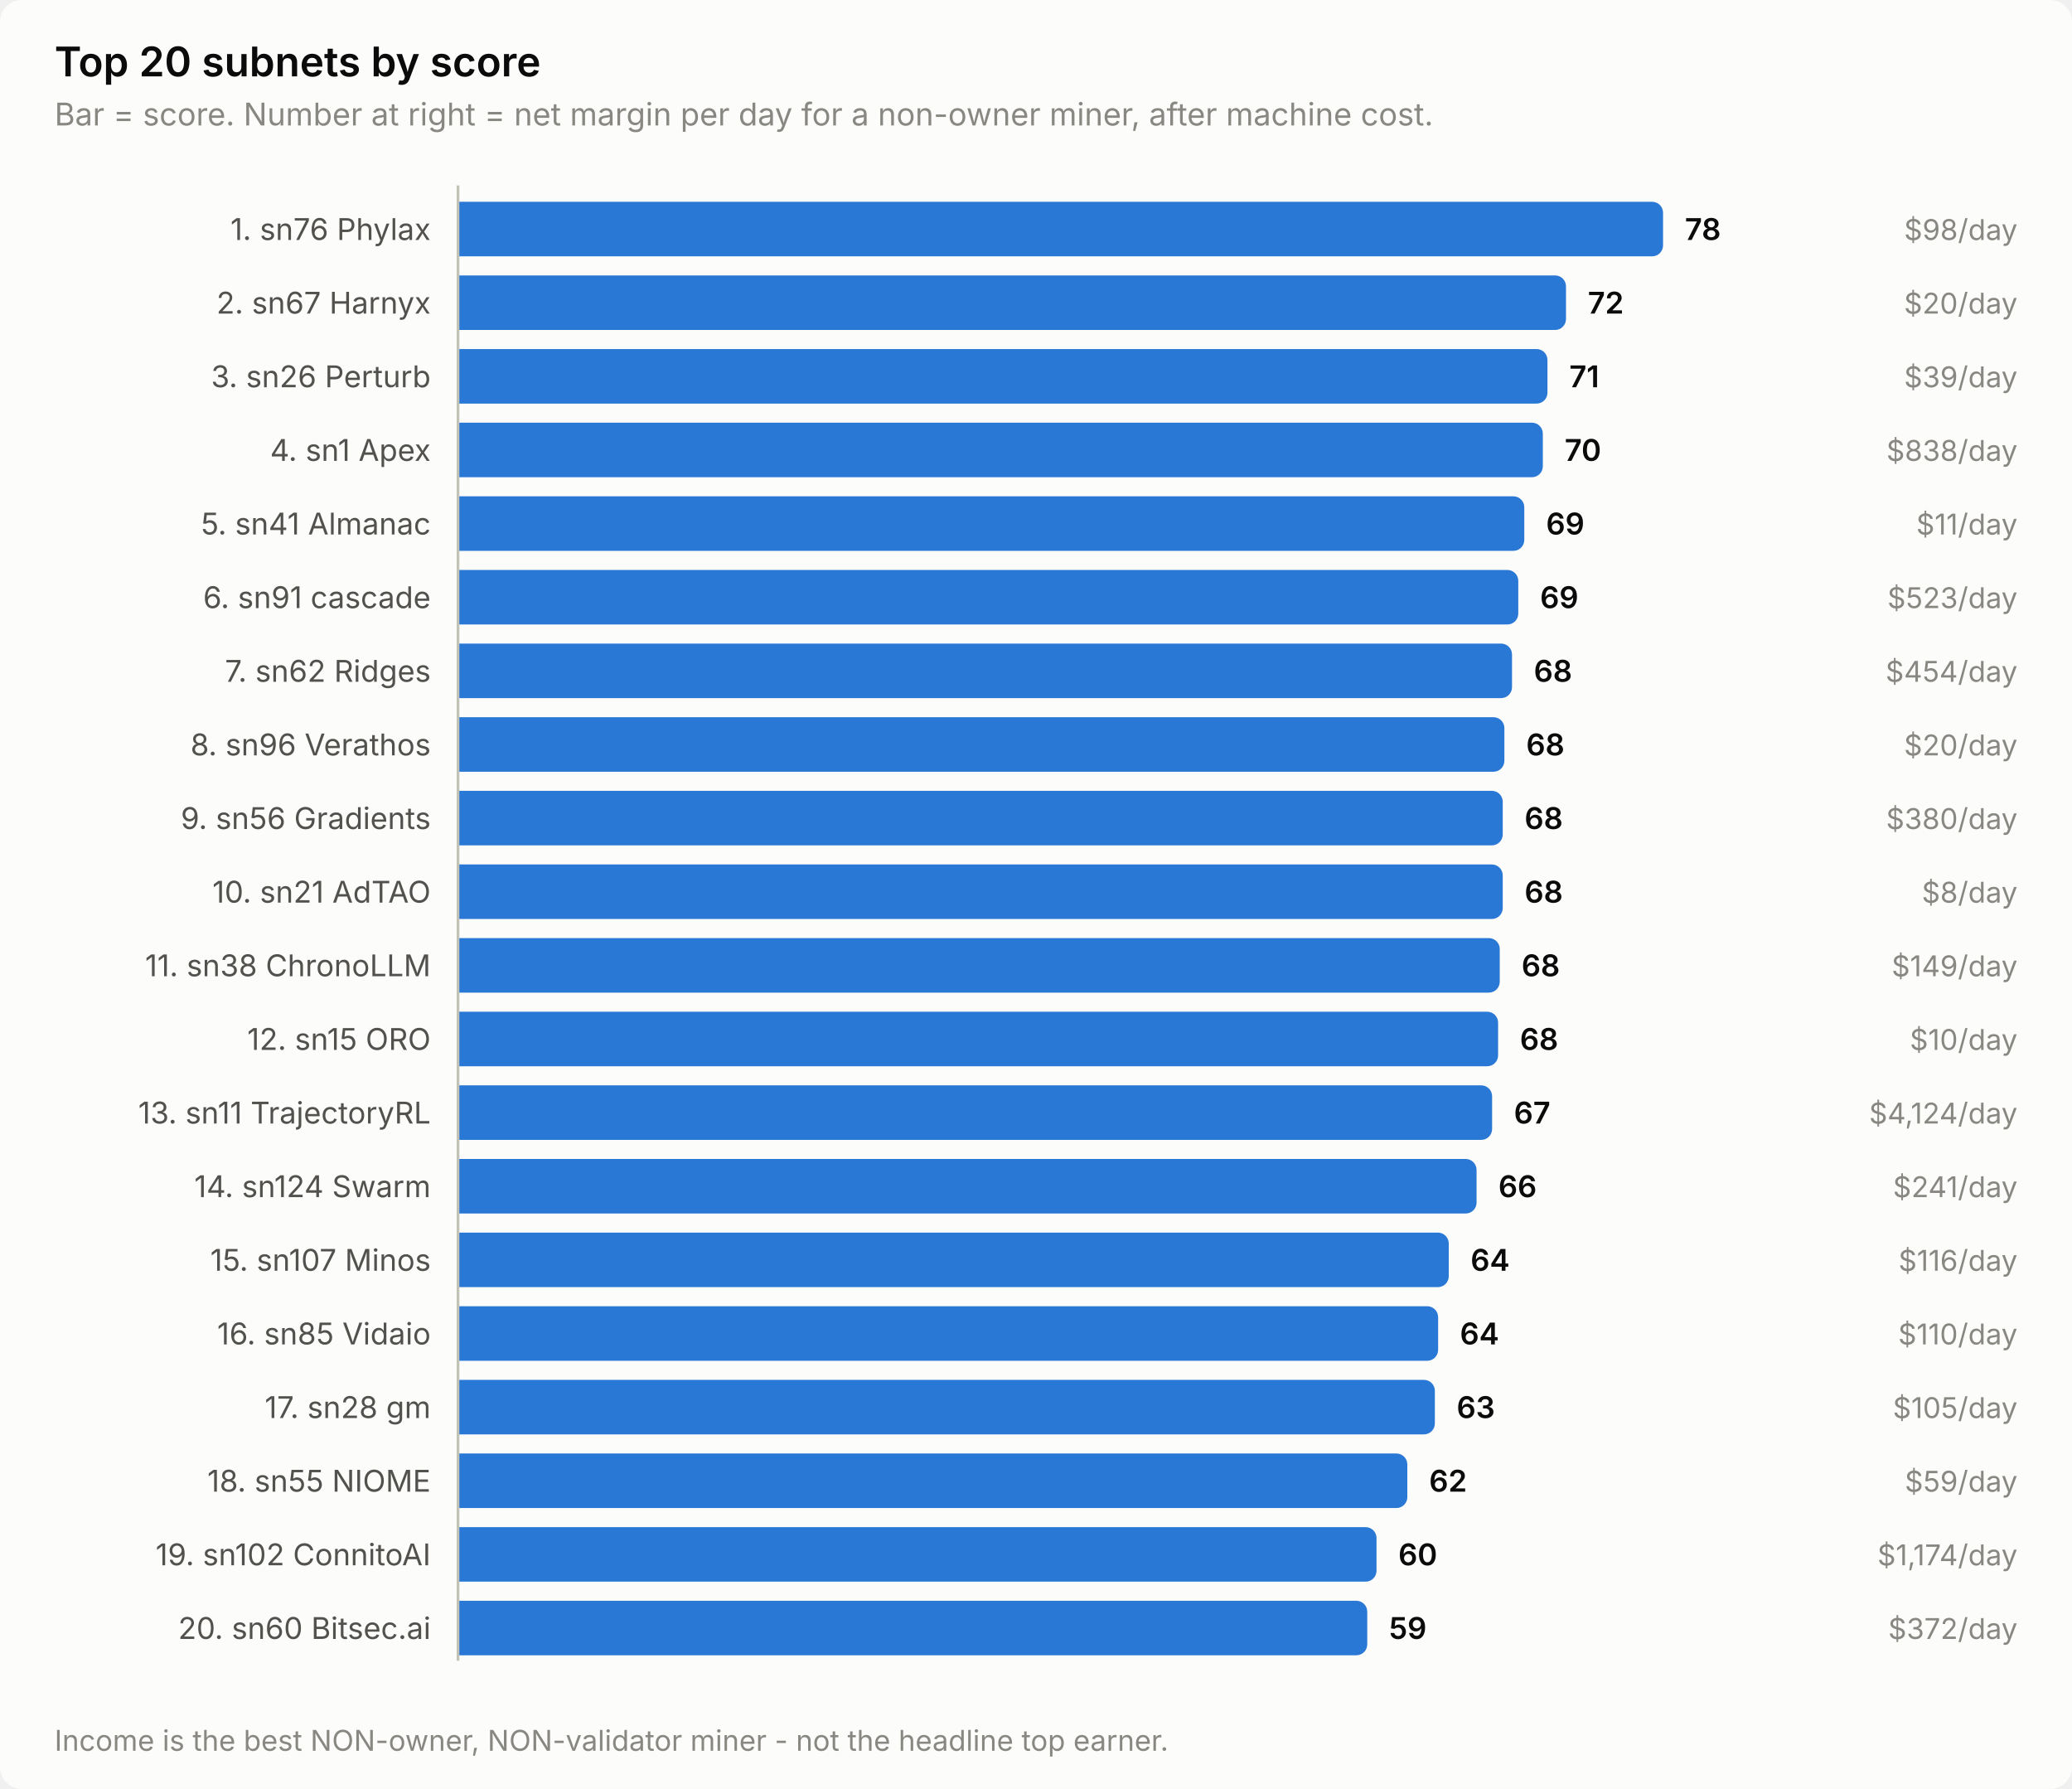
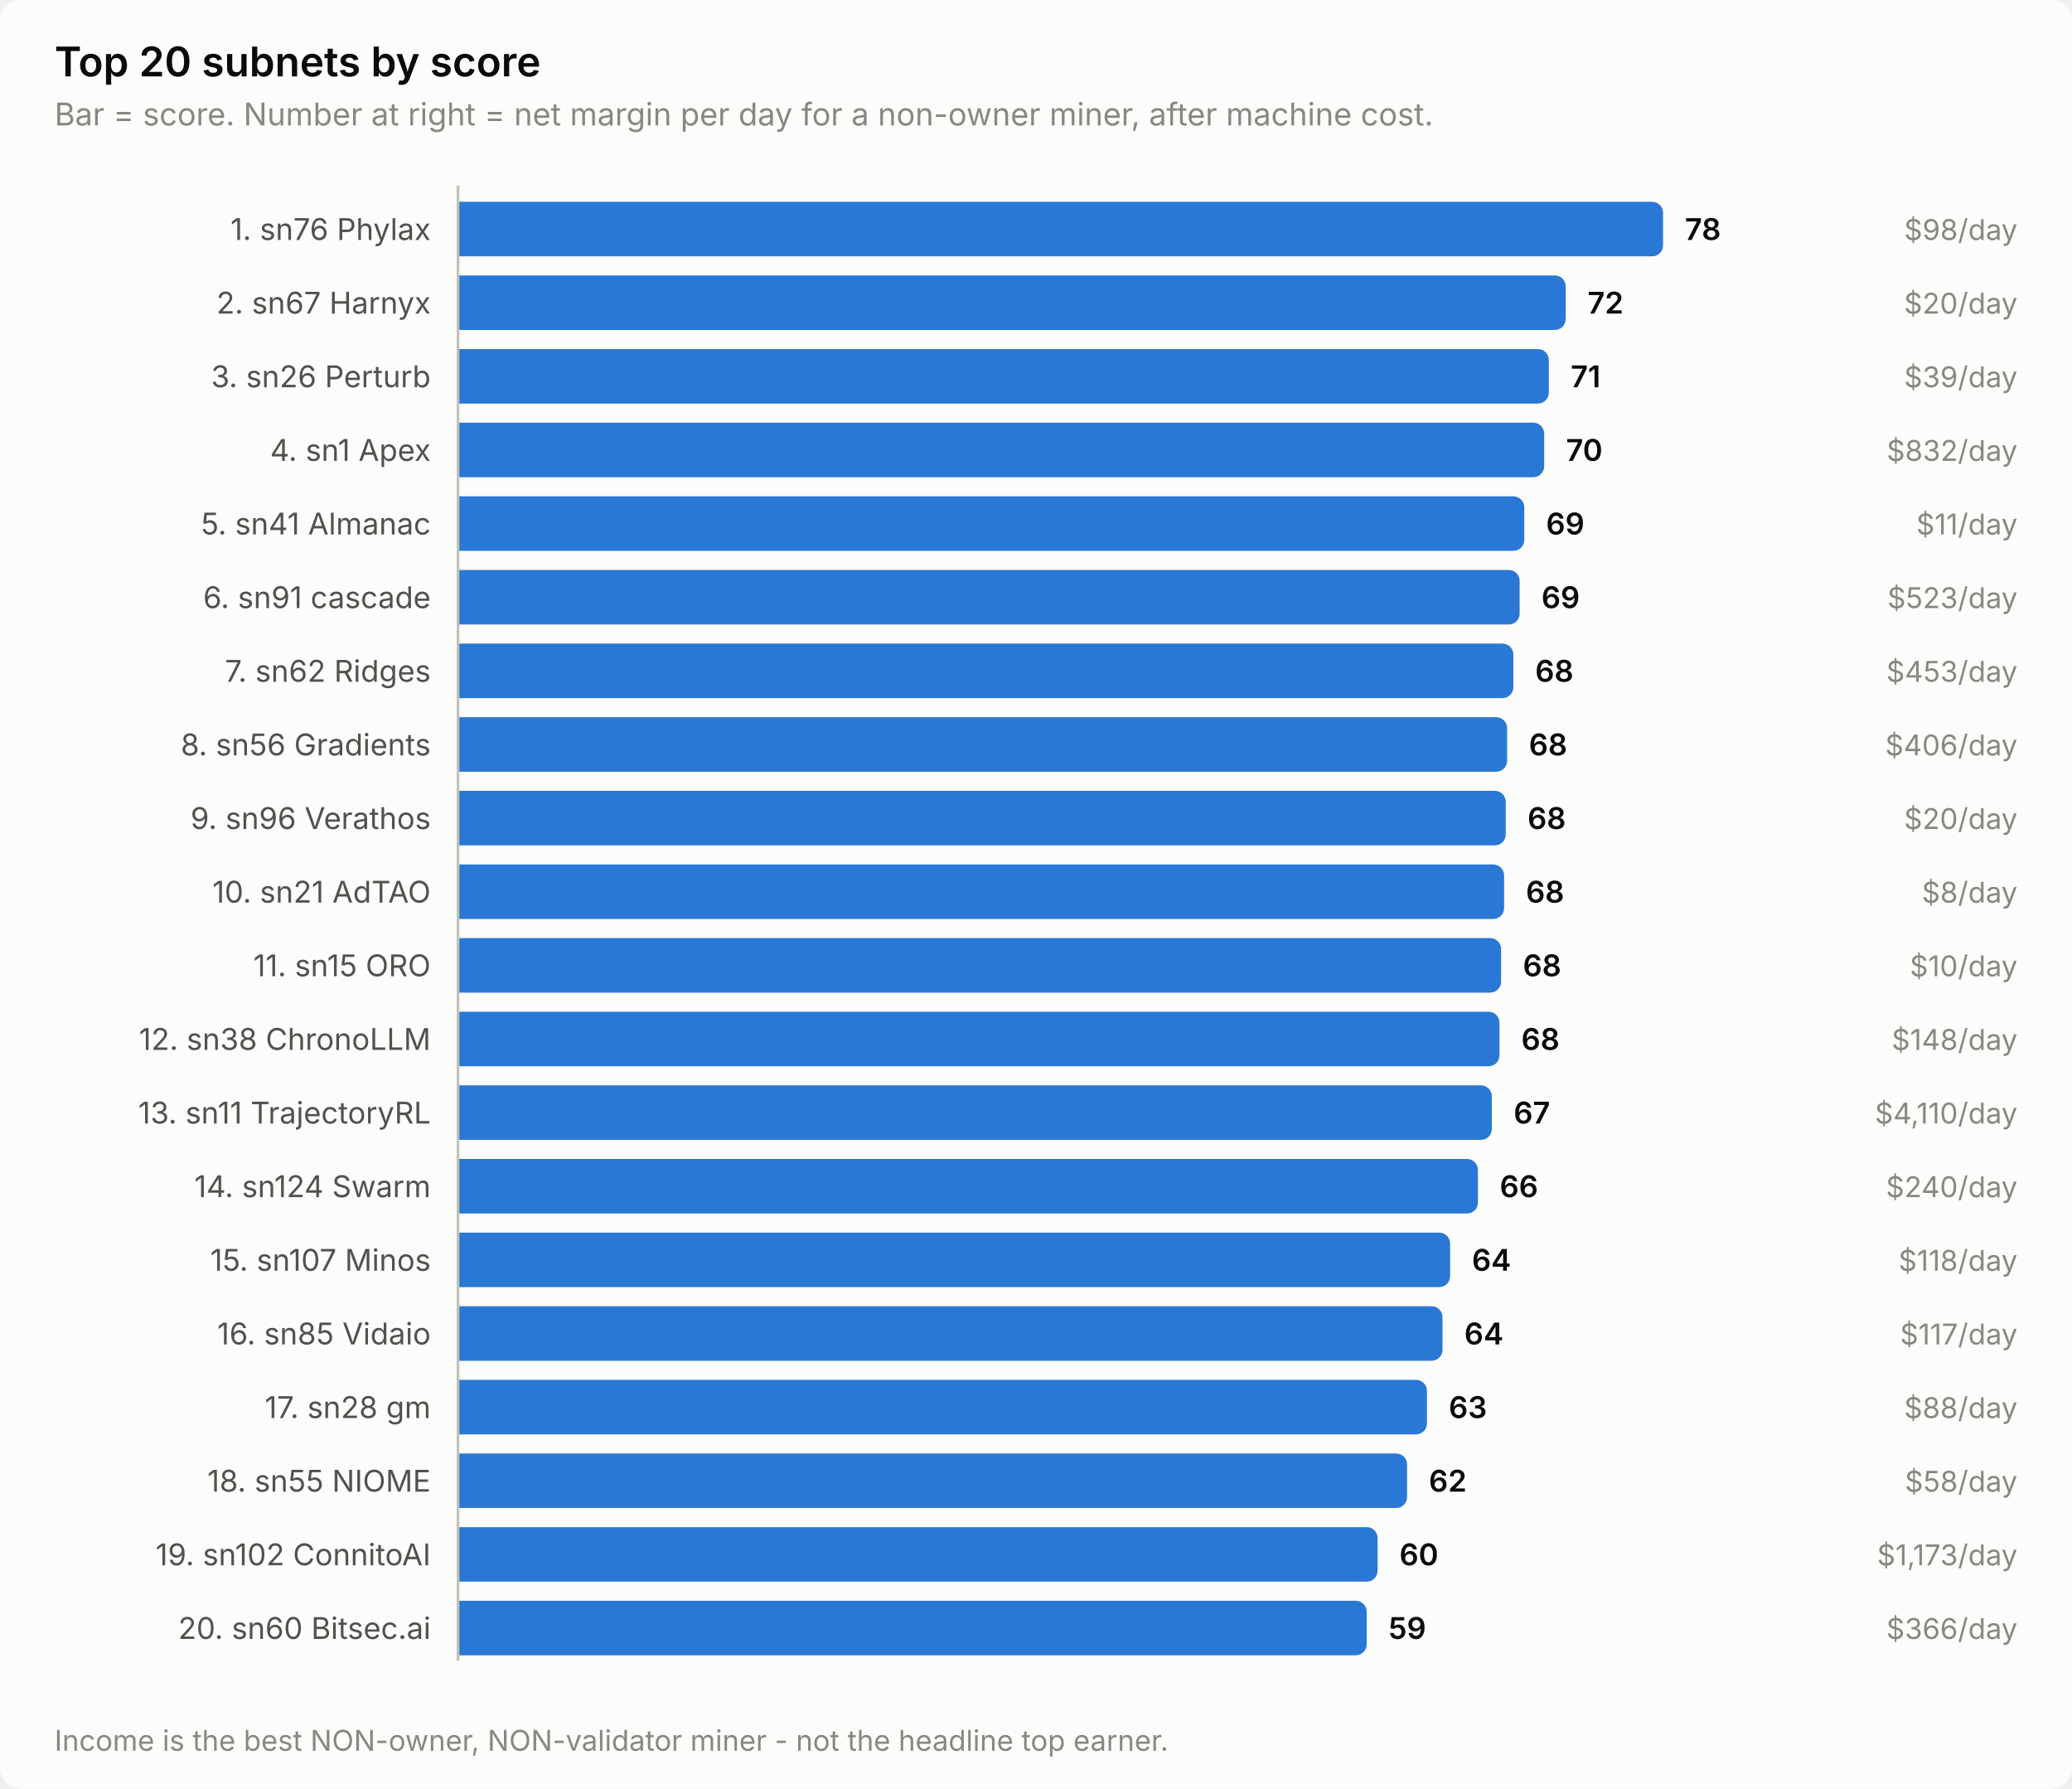
<svg xmlns="http://www.w3.org/2000/svg" width="760" height="656" viewBox="0 0 760 656" role="img" aria-label="Top 20 subnets by score">
  <style>
    text { font-family: system-ui, -apple-system, 'Segoe UI', sans-serif; }
    .t-title { font-size: 15px; font-weight: 600; }
    .t-sub { font-size: 11.5px; }
    .t-lab { font-size: 11px; }
    .t-val { font-size: 11px; font-weight: 600; font-variant-numeric: tabular-nums; }
    .t-tick { font-size: 10.5px; font-variant-numeric: tabular-nums; }

    .surface { fill: #fcfcfb; }
    .ink { fill: #0b0b0b; }
    .ink2 { fill: #52514e; }
    .muted { fill: #898781; }
    .grid { stroke: #e1e0d9; }
    .axis { stroke: #c3c2b7; }
    .accent { fill: #2a78d6; }
    .critical { fill: #d03b3b; }
    .deemph { fill: #d8d7d0; }

    @media (prefers-color-scheme: dark) {
      .surface { fill: #1a1a19; }
      .ink { fill: #ffffff; }
      .ink2 { fill: #c3c2b7; }
      .muted { fill: #898781; }
      .grid { stroke: #2c2c2a; }
      .axis { stroke: #383835; }
      .accent { fill: #3987e5; }
      .deemph { fill: #3a3a37; }
    }
</style>
  <rect class="surface" width="760" height="656" rx="8" />
  <text class="ink t-title" x="20" y="28">Top 20 subnets by score</text>
  <text class="muted t-sub" x="20" y="46">Bar = score. Number at right = net margin per day for a non-owner miner, after machine cost.</text>
  <text class="ink2 t-lab" x="158" y="88" text-anchor="end">1. sn76 Phylax</text>
  <path class="accent" d="M168.0,74.0 H606.0 a4.0,4.0 0 0 1 4.0,4.0 V90.0 a4.0,4.0 0 0 1 -4.0,4.0 H168.0 Z" />
  <text class="ink t-val" x="618.0" y="88">78</text>
  <text class="muted t-tick" x="740" y="88" text-anchor="end">$98/day</text>
  <text class="ink2 t-lab" x="158" y="115" text-anchor="end">2. sn67 Harnyx</text>
-   <path class="accent" d="M168.0,101.0 H570.4 a4.0,4.0 0 0 1 4.0,4.0 V117.0 a4.0,4.0 0 0 1 -4.0,4.0 H168.0 Z" />
-   <text class="ink t-val" x="582.4" y="115">72</text>
+   <path class="accent" d="M168.0,101.0 H570.3 a4.0,4.0 0 0 1 4.0,4.0 V117.0 a4.0,4.0 0 0 1 -4.0,4.0 H168.0 Z" />
+   <text class="ink t-val" x="582.3" y="115">72</text>
  <text class="muted t-tick" x="740" y="115" text-anchor="end">$20/day</text>
  <text class="ink2 t-lab" x="158" y="142" text-anchor="end">3. sn26 Perturb</text>
-   <path class="accent" d="M168.0,128.0 H563.6 a4.0,4.0 0 0 1 4.0,4.0 V144.0 a4.0,4.0 0 0 1 -4.0,4.0 H168.0 Z" />
-   <text class="ink t-val" x="575.6" y="142">71</text>
+   <path class="accent" d="M168.0,128.0 H564.1 a4.0,4.0 0 0 1 4.0,4.0 V144.0 a4.0,4.0 0 0 1 -4.0,4.0 H168.0 Z" />
+   <text class="ink t-val" x="576.1" y="142">71</text>
  <text class="muted t-tick" x="740" y="142" text-anchor="end">$39/day</text>
  <text class="ink2 t-lab" x="158" y="169" text-anchor="end">4. sn1 Apex</text>
-   <path class="accent" d="M168.0,155.0 H561.9 a4.0,4.0 0 0 1 4.0,4.0 V171.0 a4.0,4.0 0 0 1 -4.0,4.0 H168.0 Z" />
-   <text class="ink t-val" x="573.9" y="169">70</text>
-   <text class="muted t-tick" x="740" y="169" text-anchor="end">$838/day</text>
+   <path class="accent" d="M168.0,155.0 H562.4 a4.0,4.0 0 0 1 4.0,4.0 V171.0 a4.0,4.0 0 0 1 -4.0,4.0 H168.0 Z" />
+   <text class="ink t-val" x="574.4" y="169">70</text>
+   <text class="muted t-tick" x="740" y="169" text-anchor="end">$832/day</text>
  <text class="ink2 t-lab" x="158" y="196" text-anchor="end">5. sn41 Almanac</text>
  <path class="accent" d="M168.0,182.0 H555.1 a4.0,4.0 0 0 1 4.0,4.0 V198.0 a4.0,4.0 0 0 1 -4.0,4.0 H168.0 Z" />
  <text class="ink t-val" x="567.1" y="196">69</text>
  <text class="muted t-tick" x="740" y="196" text-anchor="end">$11/day</text>
  <text class="ink2 t-lab" x="158" y="223" text-anchor="end">6. sn91 cascade</text>
-   <path class="accent" d="M168.0,209.0 H552.9 a4.0,4.0 0 0 1 4.0,4.0 V225.0 a4.0,4.0 0 0 1 -4.0,4.0 H168.0 Z" />
-   <text class="ink t-val" x="564.9" y="223">69</text>
+   <path class="accent" d="M168.0,209.0 H553.4 a4.0,4.0 0 0 1 4.0,4.0 V225.0 a4.0,4.0 0 0 1 -4.0,4.0 H168.0 Z" />
+   <text class="ink t-val" x="565.4" y="223">69</text>
  <text class="muted t-tick" x="740" y="223" text-anchor="end">$523/day</text>
  <text class="ink2 t-lab" x="158" y="250" text-anchor="end">7. sn62 Ridges</text>
-   <path class="accent" d="M168.0,236.0 H550.6 a4.0,4.0 0 0 1 4.0,4.0 V252.0 a4.0,4.0 0 0 1 -4.0,4.0 H168.0 Z" />
-   <text class="ink t-val" x="562.6" y="250">68</text>
-   <text class="muted t-tick" x="740" y="250" text-anchor="end">$454/day</text>
-   <text class="ink2 t-lab" x="158" y="277" text-anchor="end">8. sn96 Verathos</text>
-   <path class="accent" d="M168.0,263.0 H547.8 a4.0,4.0 0 0 1 4.0,4.0 V279.0 a4.0,4.0 0 0 1 -4.0,4.0 H168.0 Z" />
-   <text class="ink t-val" x="559.8" y="277">68</text>
-   <text class="muted t-tick" x="740" y="277" text-anchor="end">$20/day</text>
-   <text class="ink2 t-lab" x="158" y="304" text-anchor="end">9. sn56 Gradients</text>
-   <path class="accent" d="M168.0,290.0 H547.2 a4.0,4.0 0 0 1 4.0,4.0 V306.0 a4.0,4.0 0 0 1 -4.0,4.0 H168.0 Z" />
-   <text class="ink t-val" x="559.2" y="304">68</text>
-   <text class="muted t-tick" x="740" y="304" text-anchor="end">$380/day</text>
+   <path class="accent" d="M168.0,236.0 H551.1 a4.0,4.0 0 0 1 4.0,4.0 V252.0 a4.0,4.0 0 0 1 -4.0,4.0 H168.0 Z" />
+   <text class="ink t-val" x="563.1" y="250">68</text>
+   <text class="muted t-tick" x="740" y="250" text-anchor="end">$453/day</text>
+   <text class="ink2 t-lab" x="158" y="277" text-anchor="end">8. sn56 Gradients</text>
+   <path class="accent" d="M168.0,263.0 H548.8 a4.0,4.0 0 0 1 4.0,4.0 V279.0 a4.0,4.0 0 0 1 -4.0,4.0 H168.0 Z" />
+   <text class="ink t-val" x="560.8" y="277">68</text>
+   <text class="muted t-tick" x="740" y="277" text-anchor="end">$406/day</text>
+   <text class="ink2 t-lab" x="158" y="304" text-anchor="end">9. sn96 Verathos</text>
+   <path class="accent" d="M168.0,290.0 H548.3 a4.0,4.0 0 0 1 4.0,4.0 V306.0 a4.0,4.0 0 0 1 -4.0,4.0 H168.0 Z" />
+   <text class="ink t-val" x="560.3" y="304">68</text>
+   <text class="muted t-tick" x="740" y="304" text-anchor="end">$20/day</text>
  <text class="ink2 t-lab" x="158" y="331" text-anchor="end">10. sn21 AdTAO</text>
-   <path class="accent" d="M168.0,317.0 H547.2 a4.0,4.0 0 0 1 4.0,4.0 V333.0 a4.0,4.0 0 0 1 -4.0,4.0 H168.0 Z" />
-   <text class="ink t-val" x="559.2" y="331">68</text>
+   <path class="accent" d="M168.0,317.0 H547.7 a4.0,4.0 0 0 1 4.0,4.0 V333.0 a4.0,4.0 0 0 1 -4.0,4.0 H168.0 Z" />
+   <text class="ink t-val" x="559.7" y="331">68</text>
  <text class="muted t-tick" x="740" y="331" text-anchor="end">$8/day</text>
-   <text class="ink2 t-lab" x="158" y="358" text-anchor="end">11. sn38 ChronoLLM</text>
-   <path class="accent" d="M168.0,344.0 H546.1 a4.0,4.0 0 0 1 4.0,4.0 V360.0 a4.0,4.0 0 0 1 -4.0,4.0 H168.0 Z" />
-   <text class="ink t-val" x="558.1" y="358">68</text>
-   <text class="muted t-tick" x="740" y="358" text-anchor="end">$149/day</text>
-   <text class="ink2 t-lab" x="158" y="385" text-anchor="end">12. sn15 ORO</text>
-   <path class="accent" d="M168.0,371.0 H545.5 a4.0,4.0 0 0 1 4.0,4.0 V387.0 a4.0,4.0 0 0 1 -4.0,4.0 H168.0 Z" />
-   <text class="ink t-val" x="557.5" y="385">68</text>
-   <text class="muted t-tick" x="740" y="385" text-anchor="end">$10/day</text>
+   <text class="ink2 t-lab" x="158" y="358" text-anchor="end">11. sn15 ORO</text>
+   <path class="accent" d="M168.0,344.0 H546.6 a4.0,4.0 0 0 1 4.0,4.0 V360.0 a4.0,4.0 0 0 1 -4.0,4.0 H168.0 Z" />
+   <text class="ink t-val" x="558.6" y="358">68</text>
+   <text class="muted t-tick" x="740" y="358" text-anchor="end">$10/day</text>
+   <text class="ink2 t-lab" x="158" y="385" text-anchor="end">12. sn38 ChronoLLM</text>
+   <path class="accent" d="M168.0,371.0 H546.0 a4.0,4.0 0 0 1 4.0,4.0 V387.0 a4.0,4.0 0 0 1 -4.0,4.0 H168.0 Z" />
+   <text class="ink t-val" x="558.0" y="385">68</text>
+   <text class="muted t-tick" x="740" y="385" text-anchor="end">$148/day</text>
  <text class="ink2 t-lab" x="158" y="412" text-anchor="end">13. sn11 TrajectoryRL</text>
-   <path class="accent" d="M168.0,398.0 H543.3 a4.0,4.0 0 0 1 4.0,4.0 V414.0 a4.0,4.0 0 0 1 -4.0,4.0 H168.0 Z" />
-   <text class="ink t-val" x="555.3" y="412">67</text>
-   <text class="muted t-tick" x="740" y="412" text-anchor="end">$4,124/day</text>
+   <path class="accent" d="M168.0,398.0 H543.2 a4.0,4.0 0 0 1 4.0,4.0 V414.0 a4.0,4.0 0 0 1 -4.0,4.0 H168.0 Z" />
+   <text class="ink t-val" x="555.2" y="412">67</text>
+   <text class="muted t-tick" x="740" y="412" text-anchor="end">$4,110/day</text>
  <text class="ink2 t-lab" x="158" y="439" text-anchor="end">14. sn124 Swarm</text>
-   <path class="accent" d="M168.0,425.0 H537.6 a4.0,4.0 0 0 1 4.0,4.0 V441.0 a4.0,4.0 0 0 1 -4.0,4.0 H168.0 Z" />
-   <text class="ink t-val" x="549.6" y="439">66</text>
-   <text class="muted t-tick" x="740" y="439" text-anchor="end">$241/day</text>
+   <path class="accent" d="M168.0,425.0 H538.1 a4.0,4.0 0 0 1 4.0,4.0 V441.0 a4.0,4.0 0 0 1 -4.0,4.0 H168.0 Z" />
+   <text class="ink t-val" x="550.1" y="439">66</text>
+   <text class="muted t-tick" x="740" y="439" text-anchor="end">$240/day</text>
  <text class="ink2 t-lab" x="158" y="466" text-anchor="end">15. sn107 Minos</text>
-   <path class="accent" d="M168.0,452.0 H527.4 a4.0,4.0 0 0 1 4.0,4.0 V468.0 a4.0,4.0 0 0 1 -4.0,4.0 H168.0 Z" />
-   <text class="ink t-val" x="539.4" y="466">64</text>
-   <text class="muted t-tick" x="740" y="466" text-anchor="end">$116/day</text>
+   <path class="accent" d="M168.0,452.0 H527.9 a4.0,4.0 0 0 1 4.0,4.0 V468.0 a4.0,4.0 0 0 1 -4.0,4.0 H168.0 Z" />
+   <text class="ink t-val" x="539.9" y="466">64</text>
+   <text class="muted t-tick" x="740" y="466" text-anchor="end">$118/day</text>
  <text class="ink2 t-lab" x="158" y="493" text-anchor="end">16. sn85 Vidaio</text>
-   <path class="accent" d="M168.0,479.0 H523.5 a4.0,4.0 0 0 1 4.0,4.0 V495.0 a4.0,4.0 0 0 1 -4.0,4.0 H168.0 Z" />
-   <text class="ink t-val" x="535.5" y="493">64</text>
-   <text class="muted t-tick" x="740" y="493" text-anchor="end">$110/day</text>
+   <path class="accent" d="M168.0,479.0 H525.1 a4.0,4.0 0 0 1 4.0,4.0 V495.0 a4.0,4.0 0 0 1 -4.0,4.0 H168.0 Z" />
+   <text class="ink t-val" x="537.1" y="493">64</text>
+   <text class="muted t-tick" x="740" y="493" text-anchor="end">$117/day</text>
  <text class="ink2 t-lab" x="158" y="520" text-anchor="end">17. sn28 gm</text>
-   <path class="accent" d="M168.0,506.0 H522.3 a4.0,4.0 0 0 1 4.0,4.0 V522.0 a4.0,4.0 0 0 1 -4.0,4.0 H168.0 Z" />
-   <text class="ink t-val" x="534.3" y="520">63</text>
-   <text class="muted t-tick" x="740" y="520" text-anchor="end">$105/day</text>
+   <path class="accent" d="M168.0,506.0 H519.4 a4.0,4.0 0 0 1 4.0,4.0 V522.0 a4.0,4.0 0 0 1 -4.0,4.0 H168.0 Z" />
+   <text class="ink t-val" x="531.4" y="520">63</text>
+   <text class="muted t-tick" x="740" y="520" text-anchor="end">$88/day</text>
  <text class="ink2 t-lab" x="158" y="547" text-anchor="end">18. sn55 NIOME</text>
-   <path class="accent" d="M168.0,533.0 H512.2 a4.0,4.0 0 0 1 4.0,4.0 V549.0 a4.0,4.0 0 0 1 -4.0,4.0 H168.0 Z" />
-   <text class="ink t-val" x="524.2" y="547">62</text>
-   <text class="muted t-tick" x="740" y="547" text-anchor="end">$59/day</text>
+   <path class="accent" d="M168.0,533.0 H512.1 a4.0,4.0 0 0 1 4.0,4.0 V549.0 a4.0,4.0 0 0 1 -4.0,4.0 H168.0 Z" />
+   <text class="ink t-val" x="524.1" y="547">62</text>
+   <text class="muted t-tick" x="740" y="547" text-anchor="end">$58/day</text>
  <text class="ink2 t-lab" x="158" y="574" text-anchor="end">19. sn102 ConnitoAI</text>
-   <path class="accent" d="M168.0,560.0 H500.9 a4.0,4.0 0 0 1 4.0,4.0 V576.0 a4.0,4.0 0 0 1 -4.0,4.0 H168.0 Z" />
-   <text class="ink t-val" x="512.9" y="574">60</text>
-   <text class="muted t-tick" x="740" y="574" text-anchor="end">$1,174/day</text>
+   <path class="accent" d="M168.0,560.0 H501.3 a4.0,4.0 0 0 1 4.0,4.0 V576.0 a4.0,4.0 0 0 1 -4.0,4.0 H168.0 Z" />
+   <text class="ink t-val" x="513.3" y="574">60</text>
+   <text class="muted t-tick" x="740" y="574" text-anchor="end">$1,173/day</text>
  <text class="ink2 t-lab" x="158" y="601" text-anchor="end">20. sn60 Bitsec.ai</text>
-   <path class="accent" d="M168.0,587.0 H497.5 a4.0,4.0 0 0 1 4.0,4.0 V603.0 a4.0,4.0 0 0 1 -4.0,4.0 H168.0 Z" />
-   <text class="ink t-val" x="509.5" y="601">59</text>
-   <text class="muted t-tick" x="740" y="601" text-anchor="end">$372/day</text>
+   <path class="accent" d="M168.0,587.0 H497.3 a4.0,4.0 0 0 1 4.0,4.0 V603.0 a4.0,4.0 0 0 1 -4.0,4.0 H168.0 Z" />
+   <text class="ink t-val" x="509.3" y="601">59</text>
+   <text class="muted t-tick" x="740" y="601" text-anchor="end">$366/day</text>
  <line class="axis" x1="168" y1="68" x2="168" y2="609" stroke-width="1" />
  <text class="muted t-tick" x="20" y="642">Income is the best NON-owner, NON-validator miner - not the headline top earner.</text>
</svg>
